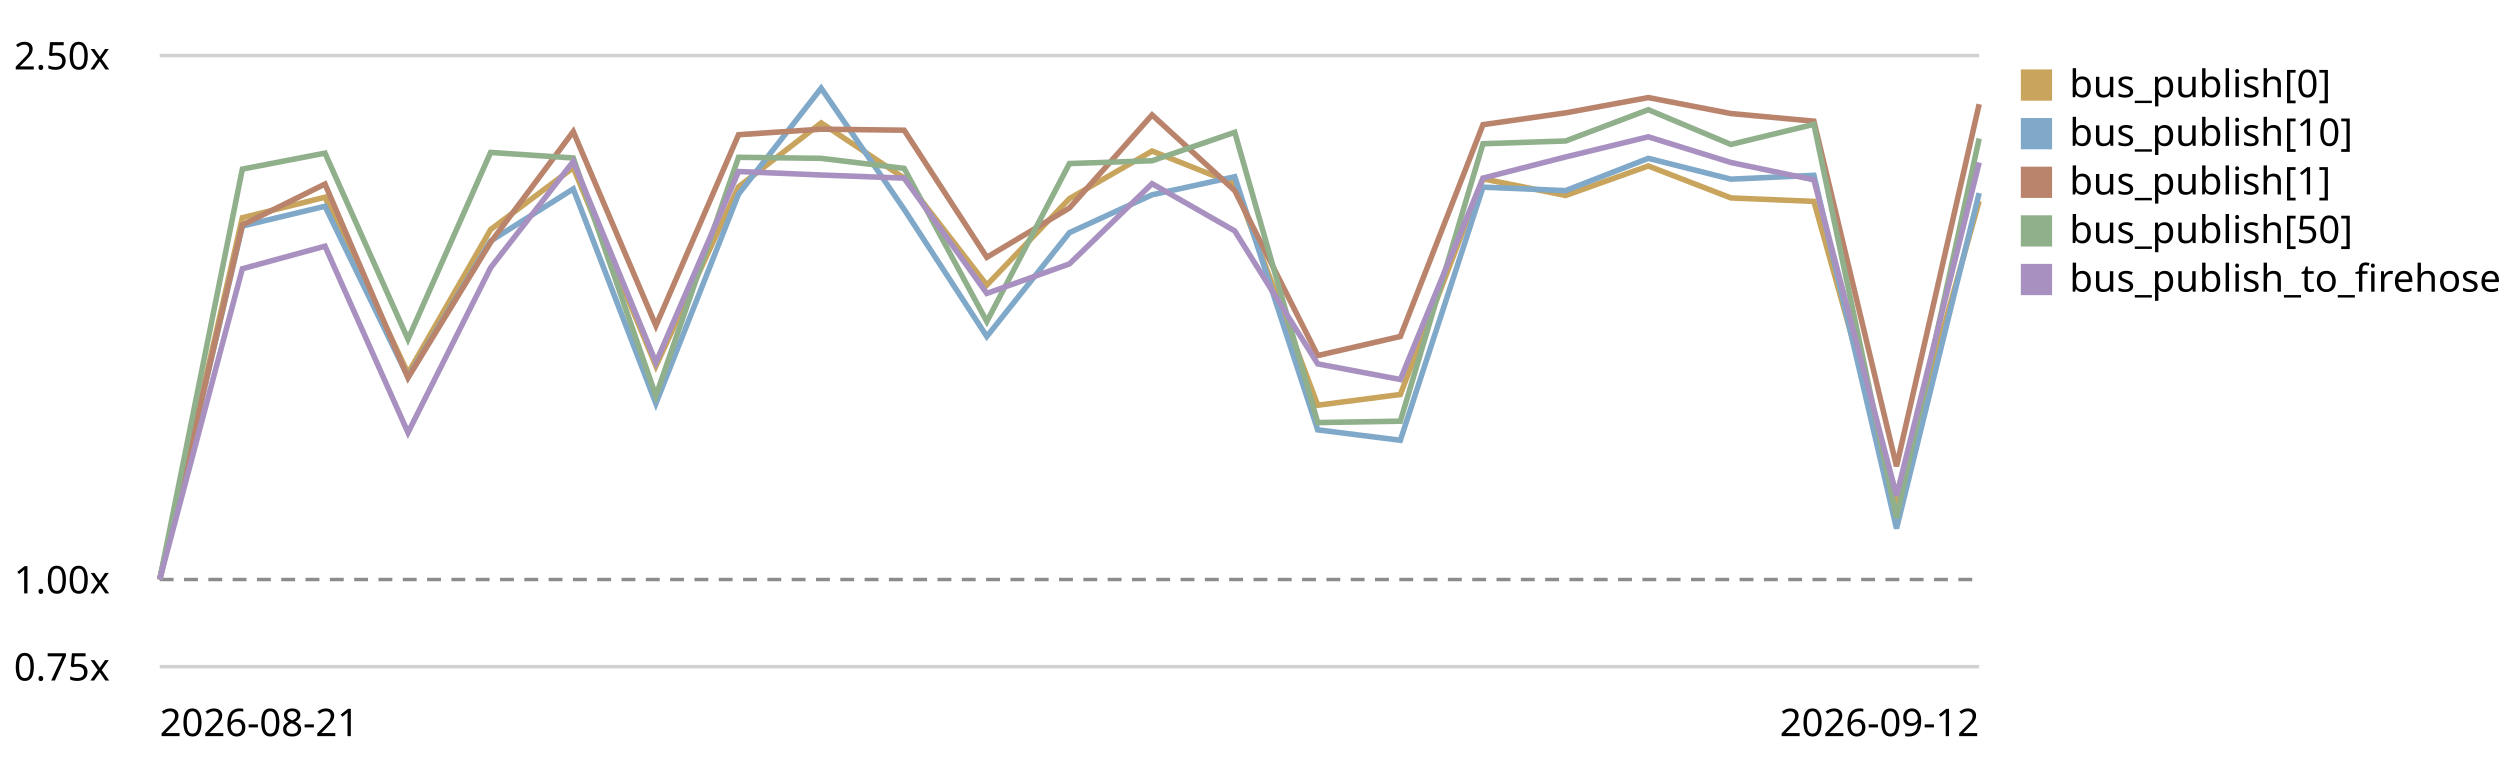
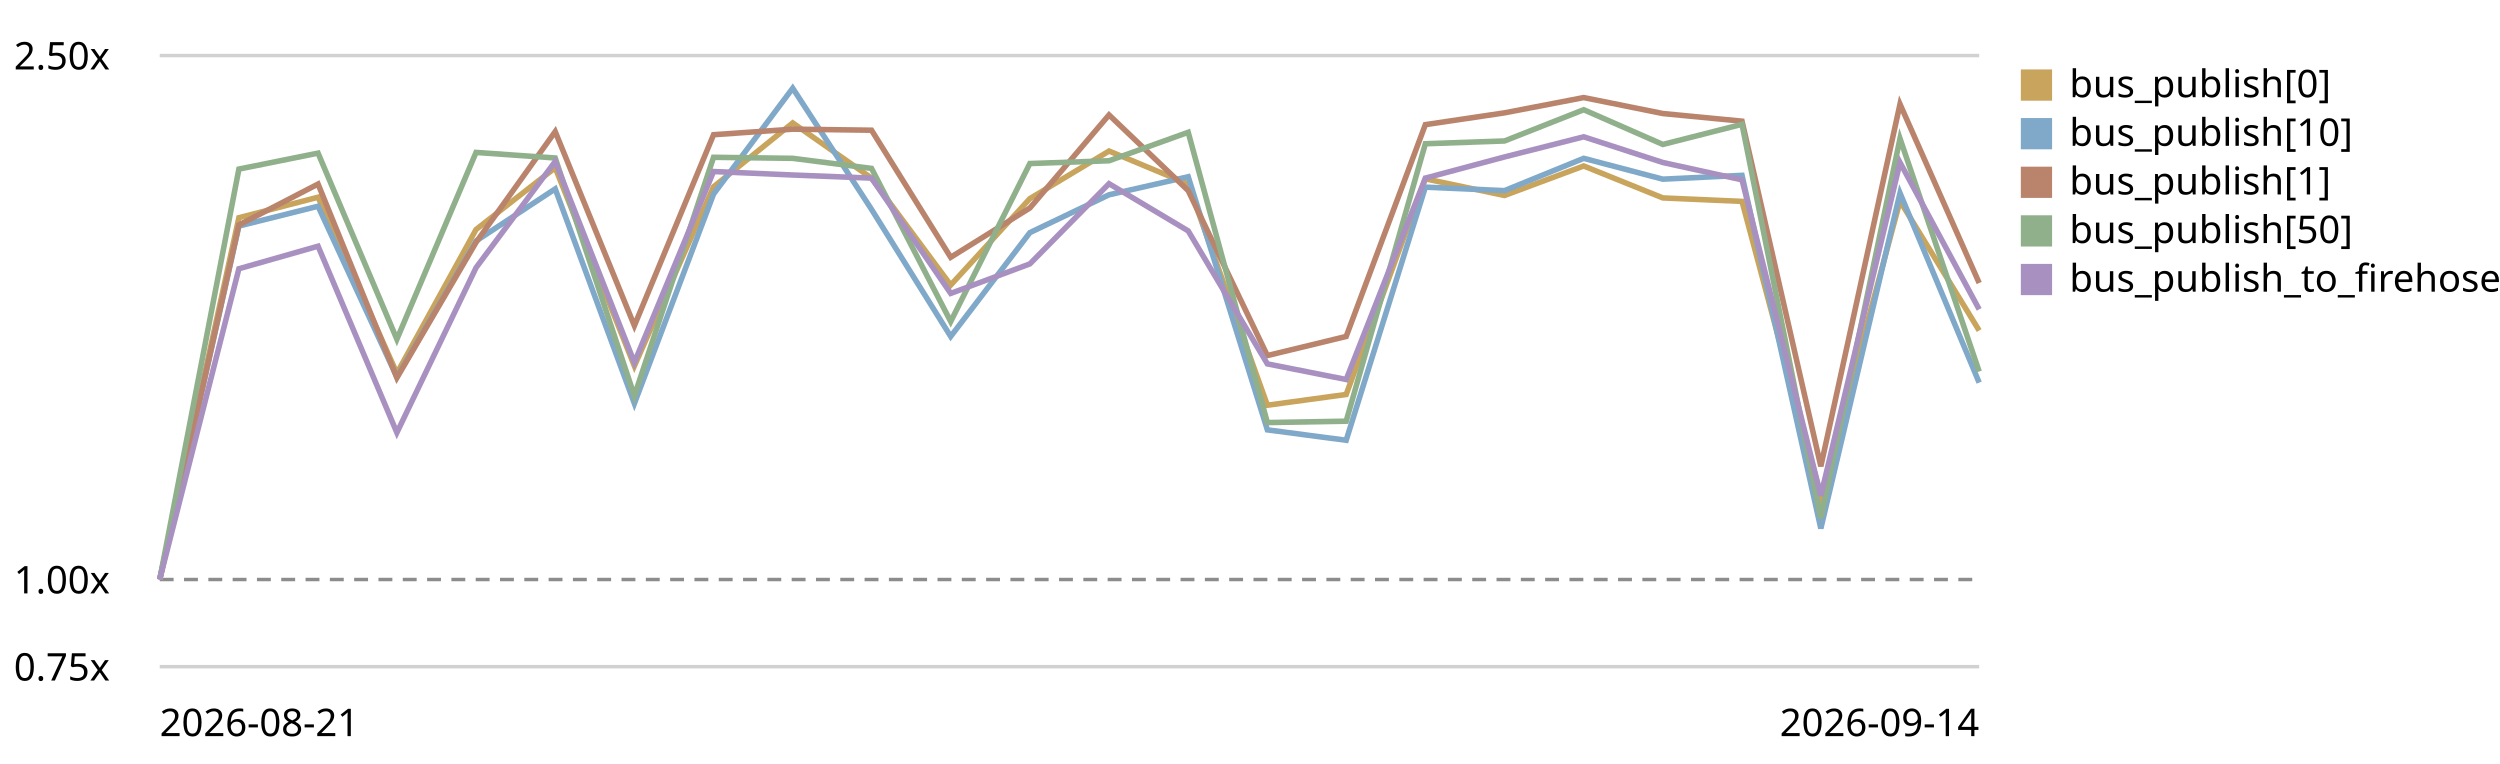
<svg xmlns="http://www.w3.org/2000/svg" viewBox="0 0 720 220" role="img" aria-label="EventBus.publish trend, relative to the first recorded run">
  <style>text{font:11px system-ui,sans-serif;fill:currentColor}.grid{stroke:currentColor;stroke-opacity:.18}.base{stroke:currentColor;stroke-opacity:.45;stroke-dasharray:4 3}</style>
  <line class="grid" x1="46" y1="192.0" x2="570" y2="192.0" />
  <text x="4" y="196.0">0.75x</text>
  <line class="base" x1="46" y1="166.9" x2="570" y2="166.9" />
  <text x="4" y="170.9">1.00x</text>
  <line class="grid" x1="46" y1="16.0" x2="570" y2="16.0" />
  <text x="4" y="20.0">2.50x</text>
-   <path d="M46.0,166.9 L69.8,62.7 L93.6,56.8 L117.5,107.5 L141.3,66.1 L165.1,48.3 L188.9,105.4 L212.7,53.8 L236.5,35.4 L260.4,51.3 L284.2,82.1 L308.0,57.2 L331.8,43.5 L355.6,53.0 L379.5,116.7 L403.3,113.6 L427.1,51.5 L450.9,56.3 L474.7,47.8 L498.5,57.0 L522.4,58.0 L546.2,142.8 L570.0,57.9" fill="none" stroke="#c8a45c" stroke-width="1.6" />
+   <path d="M46.0,166.9 L68.8,62.7 L91.6,56.8 L114.3,107.5 L137.1,66.1 L159.9,48.3 L182.7,105.4 L205.5,53.8 L228.3,35.4 L251.0,51.3 L273.8,82.1 L296.6,57.2 L319.4,43.5 L342.2,53.0 L365.0,116.7 L387.7,113.6 L410.5,51.5 L433.3,56.3 L456.1,47.8 L478.9,57.0 L501.7,58.0 L524.4,142.8 L547.2,57.9 L570.0,95.2" fill="none" stroke="#c8a45c" stroke-width="1.6" />
  <rect x="582" y="20" width="9" height="9" fill="#c8a45c" />
  <text x="596" y="28">bus_publish[0]</text>
-   <path d="M46.0,166.9 L69.8,65.1 L93.6,59.4 L117.5,108.6 L141.3,69.4 L165.1,54.4 L188.9,116.2 L212.7,55.9 L236.5,25.4 L260.4,60.3 L284.2,96.9 L308.0,67.0 L331.8,56.1 L355.6,50.9 L379.5,123.8 L403.3,126.8 L427.1,53.9 L450.9,54.9 L474.7,45.6 L498.5,51.6 L522.4,50.5 L546.2,152.2 L570.0,55.6" fill="none" stroke="#7fa8c9" stroke-width="1.6" />
+   <path d="M46.0,166.9 L68.8,65.1 L91.6,59.4 L114.3,108.6 L137.1,69.4 L159.9,54.4 L182.7,116.2 L205.5,55.9 L228.3,25.4 L251.0,60.3 L273.8,96.9 L296.6,67.0 L319.4,56.1 L342.2,50.9 L365.0,123.8 L387.7,126.8 L410.5,53.9 L433.3,54.9 L456.1,45.6 L478.9,51.6 L501.7,50.5 L524.4,152.2 L547.2,55.6 L570.0,110.2" fill="none" stroke="#7fa8c9" stroke-width="1.6" />
  <rect x="582" y="34" width="9" height="9" fill="#7fa8c9" />
  <text x="596" y="42">bus_publish[10]</text>
-   <path d="M46.0,166.9 L69.8,64.8 L93.6,53.0 L117.5,108.8 L141.3,69.8 L165.1,37.9 L188.9,93.8 L212.7,38.8 L236.5,37.2 L260.4,37.5 L284.2,74.1 L308.0,59.9 L331.8,33.1 L355.6,54.9 L379.5,102.4 L403.3,96.9 L427.1,35.9 L450.9,32.5 L474.7,28.1 L498.5,32.7 L522.4,34.9 L546.2,134.3 L570.0,30.0" fill="none" stroke="#b9846b" stroke-width="1.6" />
+   <path d="M46.0,166.9 L68.8,64.8 L91.6,53.0 L114.3,108.8 L137.1,69.8 L159.9,37.9 L182.7,93.8 L205.5,38.8 L228.3,37.2 L251.0,37.5 L273.8,74.1 L296.6,59.9 L319.4,33.1 L342.2,54.9 L365.0,102.4 L387.7,96.9 L410.5,35.9 L433.3,32.5 L456.1,28.1 L478.9,32.7 L501.7,34.9 L524.4,134.3 L547.2,30.0 L570.0,81.5" fill="none" stroke="#b9846b" stroke-width="1.6" />
  <rect x="582" y="48" width="9" height="9" fill="#b9846b" />
  <text x="596" y="56">bus_publish[1]</text>
-   <path d="M46.0,166.9 L69.8,48.7 L93.6,44.1 L117.5,97.7 L141.3,43.9 L165.1,45.5 L188.9,114.0 L212.7,45.3 L236.5,45.6 L260.4,48.5 L284.2,92.6 L308.0,47.1 L331.8,46.3 L355.6,38.1 L379.5,121.7 L403.3,121.3 L427.1,41.4 L450.9,40.6 L474.7,31.6 L498.5,41.6 L522.4,35.8 L546.2,149.2 L570.0,39.9" fill="none" stroke="#8fb08a" stroke-width="1.6" />
+   <path d="M46.0,166.9 L68.8,48.7 L91.6,44.1 L114.3,97.7 L137.1,43.9 L159.9,45.5 L182.7,114.0 L205.5,45.3 L228.3,45.6 L251.0,48.5 L273.8,92.6 L296.6,47.1 L319.4,46.3 L342.2,38.1 L365.0,121.7 L387.7,121.3 L410.5,41.4 L433.3,40.6 L456.1,31.6 L478.9,41.6 L501.7,35.8 L524.4,149.2 L547.2,39.9 L570.0,107.0" fill="none" stroke="#8fb08a" stroke-width="1.6" />
  <rect x="582" y="62" width="9" height="9" fill="#8fb08a" />
  <text x="596" y="70">bus_publish[50]</text>
-   <path d="M46.0,166.9 L69.8,77.4 L93.6,70.9 L117.5,124.6 L141.3,77.1 L165.1,46.5 L188.9,104.4 L212.7,49.4 L236.5,50.4 L260.4,51.3 L284.2,84.5 L308.0,76.0 L331.8,52.9 L355.6,66.5 L379.5,104.8 L403.3,109.3 L427.1,51.3 L450.9,45.2 L474.7,39.4 L498.5,46.8 L522.4,51.8 L546.2,142.8 L570.0,46.8" fill="none" stroke="#a891c0" stroke-width="1.6" />
+   <path d="M46.0,166.9 L68.8,77.4 L91.6,70.9 L114.3,124.6 L137.1,77.1 L159.9,46.5 L182.7,104.4 L205.5,49.4 L228.3,50.4 L251.0,51.3 L273.8,84.5 L296.6,76.0 L319.4,52.9 L342.2,66.5 L365.0,104.8 L387.7,109.3 L410.5,51.3 L433.3,45.2 L456.1,39.4 L478.9,46.8 L501.7,51.8 L524.4,142.8 L547.2,46.8 L570.0,89.1" fill="none" stroke="#a891c0" stroke-width="1.6" />
  <rect x="582" y="76" width="9" height="9" fill="#a891c0" />
  <text x="596" y="84">bus_publish_to_firehose</text>
  <text x="46" y="212">2026-08-21</text>
-   <text x="570" y="212" text-anchor="end">2026-09-12</text>
+   <text x="570" y="212" text-anchor="end">2026-09-14</text>
</svg>
